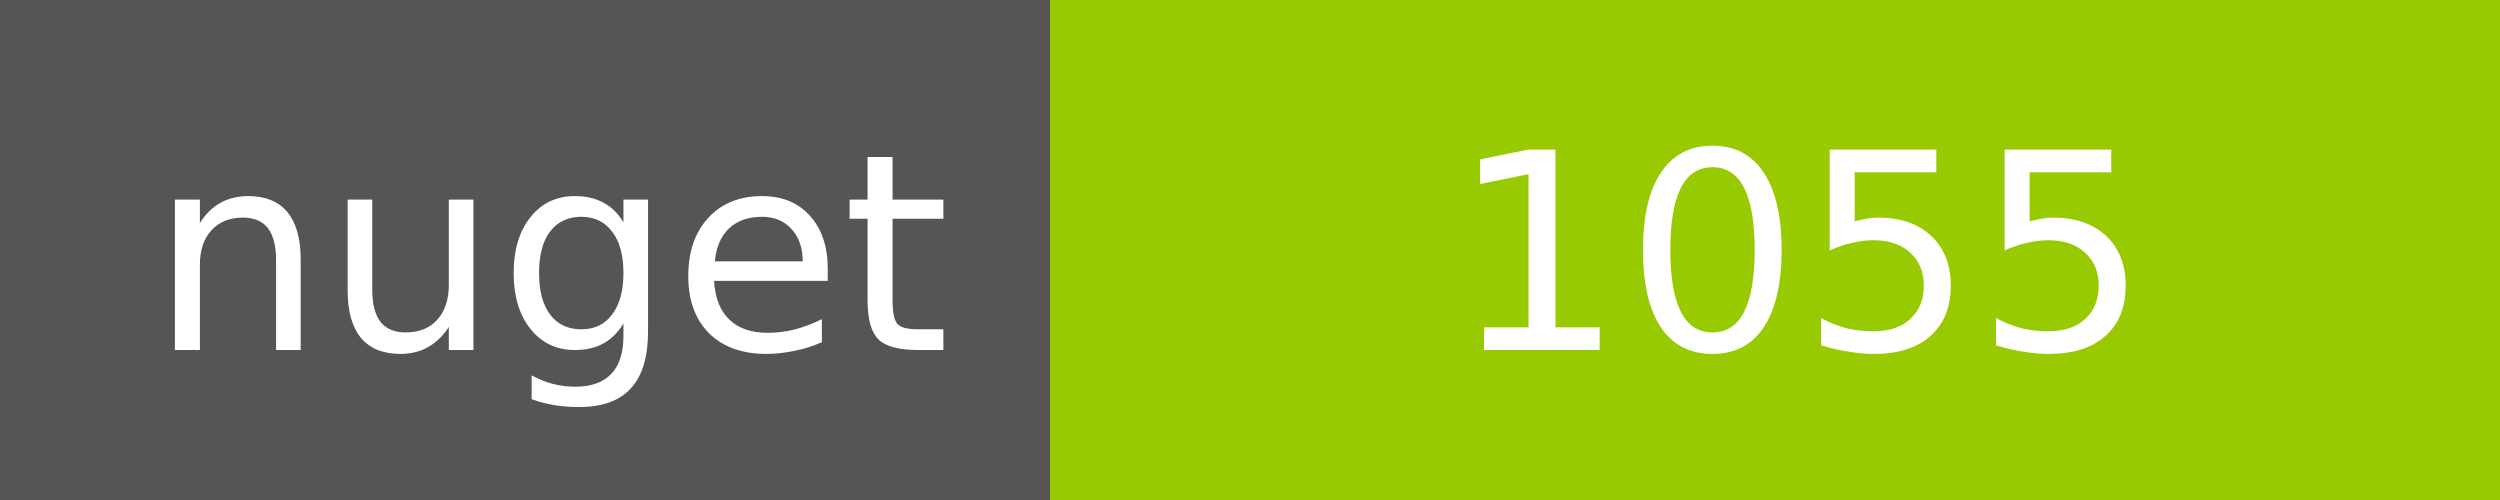
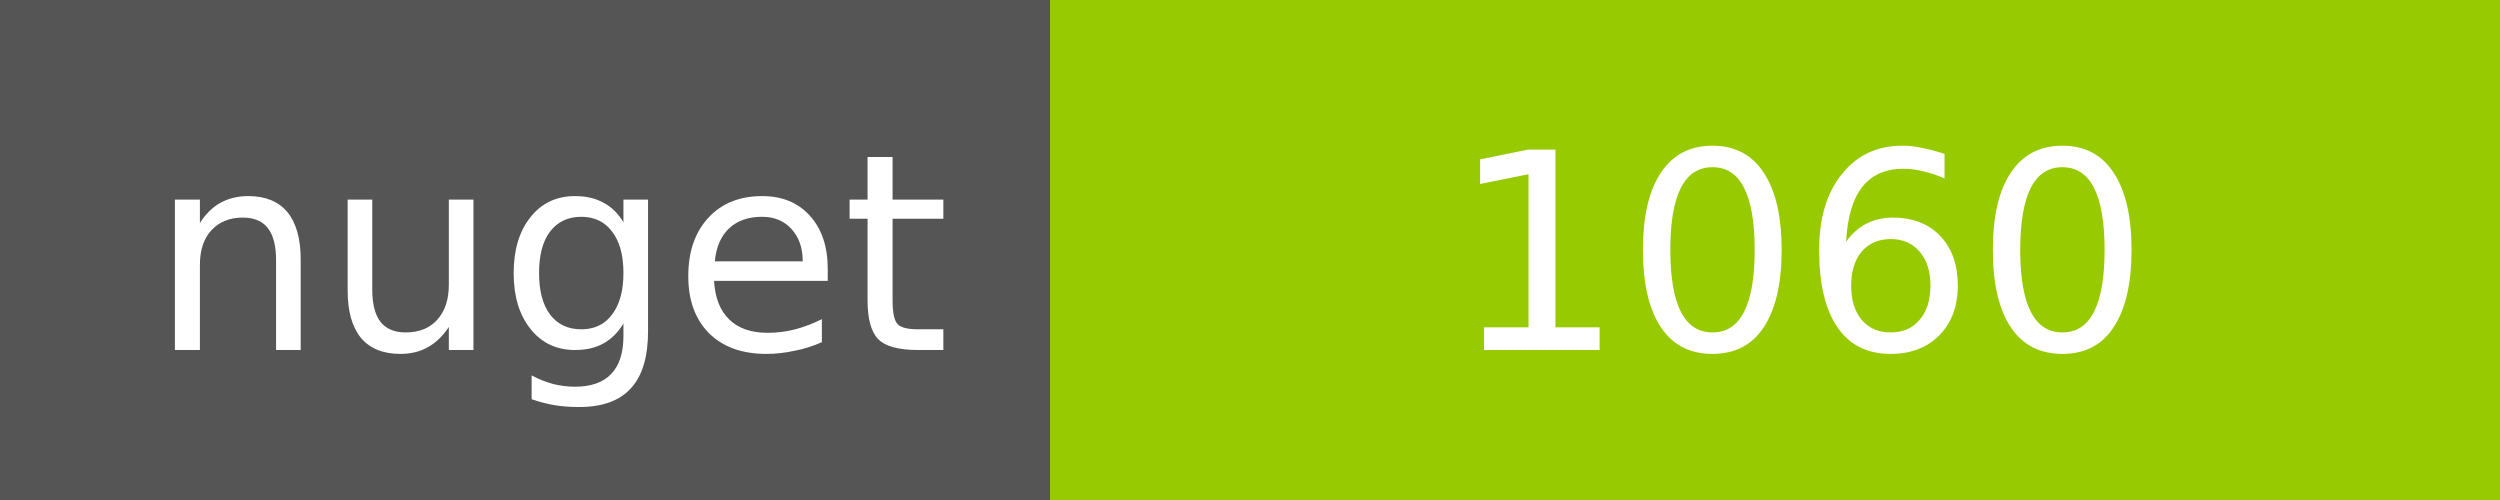
<svg xmlns="http://www.w3.org/2000/svg" width="100" height="20">
  <g shape-rendering="crispEdges">
    <path fill="#555" d="M0 0h42v20H0z" />
    <path fill="#97CA00" d="M42 0h58v20H42z" />
  </g>
  <g fill="#fff" text-anchor="middle" font-family="DejaVu Sans,Verdana,Geneva,sans-serif" font-size="11">
    <text x="22" y="14">nuget</text>
-     <text x="72" y="14">1055</text>
+     <text x="72" y="14">1060</text>
  </g>
</svg>
